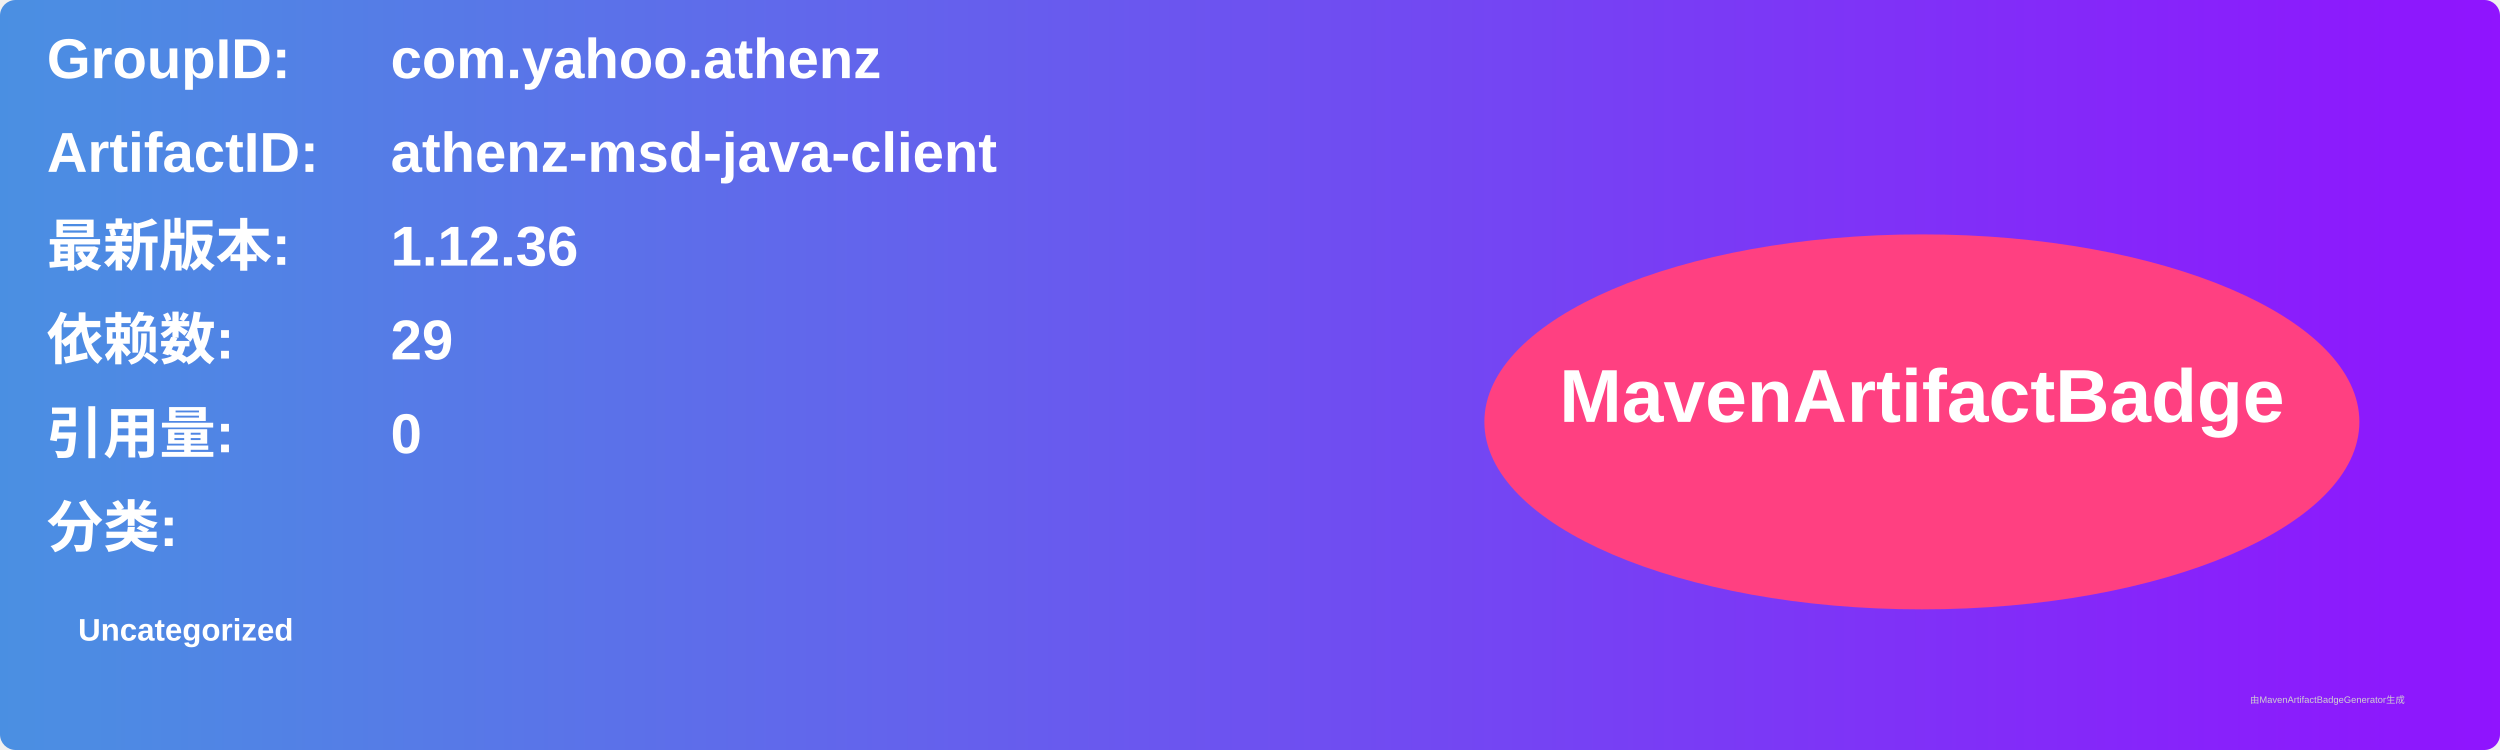
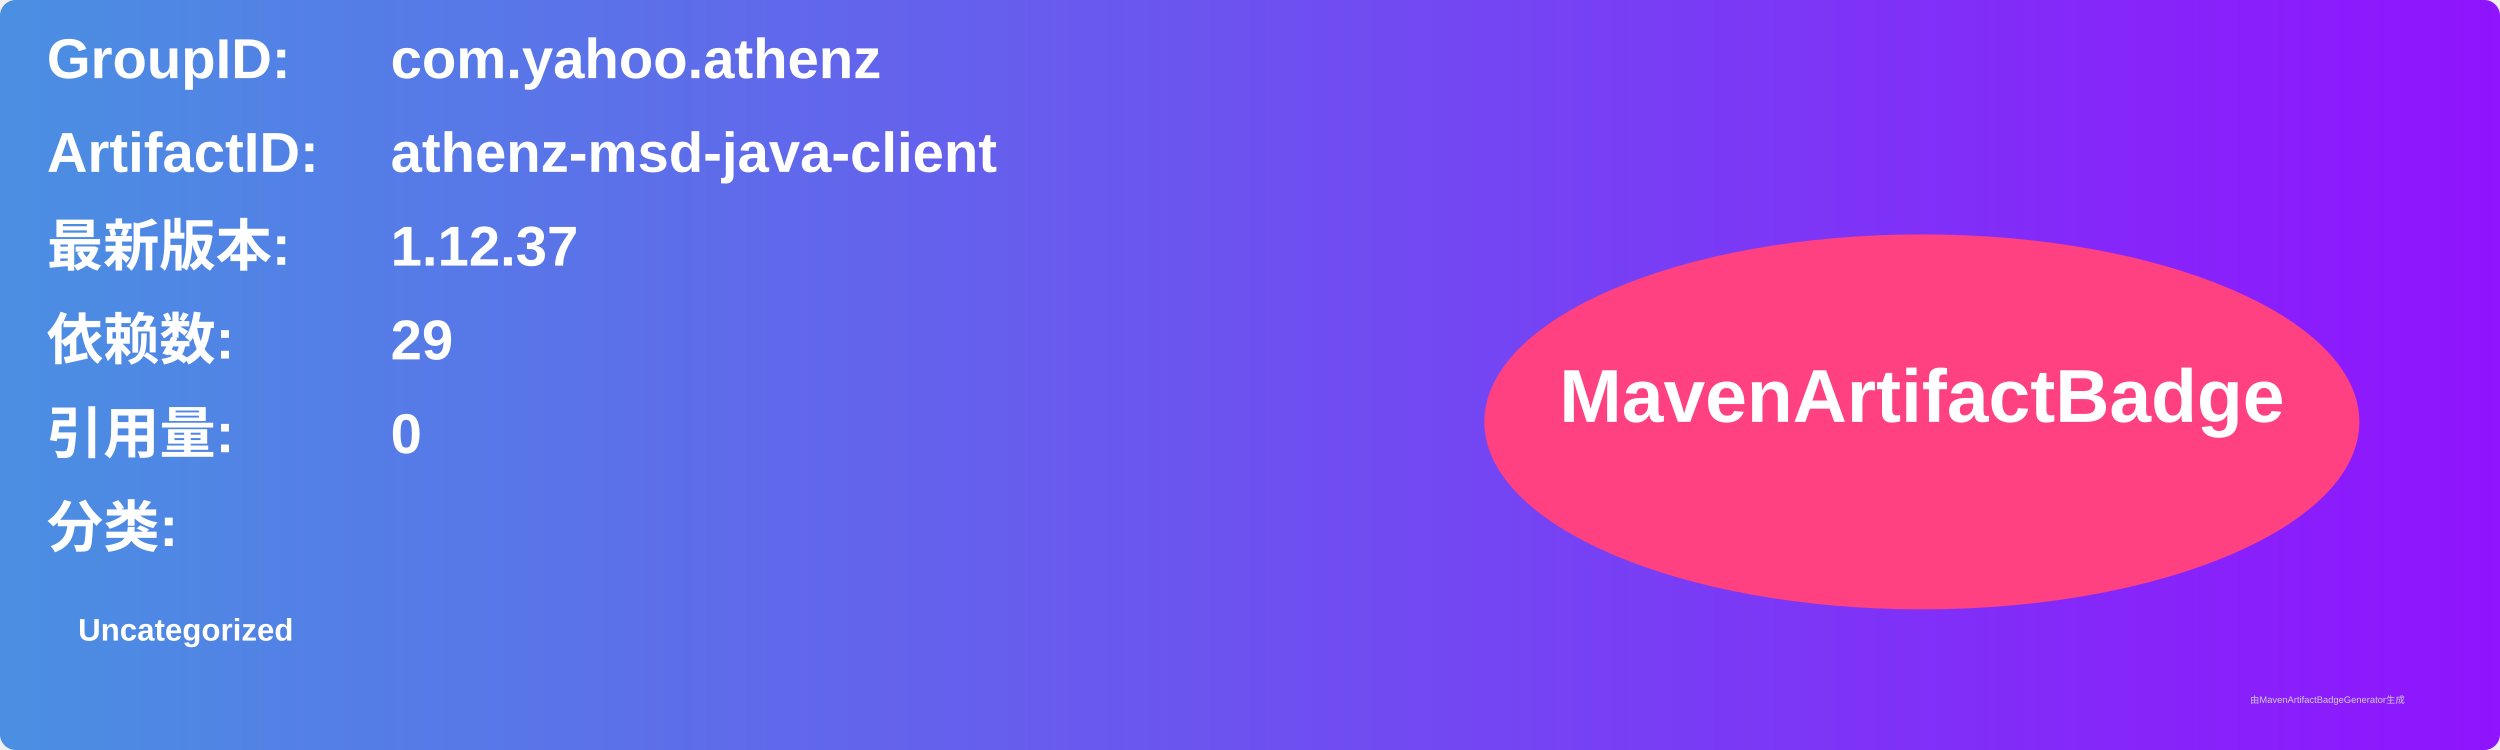
<svg xmlns="http://www.w3.org/2000/svg" width="800" height="240" viewBox="0 0 800 240">
  <linearGradient id="grad" x1="0%" y1="0%" x2="100%" y2="0%">
    <stop offset="0%" stop-color="#4a90e2" />
    <stop offset="100%" stop-color="#9013fe" />
  </linearGradient>
  <rect width="100%" height="100%" rx="5" ry="5" fill="url(#grad)" />
  <g transform="translate(15, 15)">
    <text x="0" y="10" font-family="Arial" font-size="18" fill="white" font-weight="bold" width="260">GroupID:</text>
    <text x="110" y="10" font-family="Arial" font-size="18" fill="white" font-weight="bold" width="460">com.yahoo.athenz</text>
    <text x="0" y="40" font-family="Arial" font-size="18" fill="white" font-weight="bold" width="260">ArtifactID:</text>
    <text x="110" y="40" font-family="Arial" font-size="18" fill="white" font-weight="bold" width="460">athenz-msd-java-client</text>
    <text x="0" y="70" font-family="Arial" font-size="18" fill="white" font-weight="bold">最新版本:</text>
    <text x="110" y="70" font-family="Arial" font-size="18" fill="white" font-weight="bold">
-       <tspan font-weight="bold">1.12.36</tspan>
+       <tspan font-weight="bold">1.12.37</tspan>
    </text>
    <text x="0" y="100" font-family="Arial" font-size="18" fill="white" font-weight="bold">依赖数: </text>
    <text x="110" y="100" font-family="Arial" font-size="18" fill="white">
      <tspan font-weight="bold">29</tspan>
    </text>
    <text x="0" y="130" font-family="Arial" font-size="18" fill="white" font-weight="bold">引用量: </text>
    <text x="110" y="130" font-family="Arial" font-size="18" fill="white">
      <tspan font-weight="bold">0</tspan>
    </text>
    <text x="0" y="160" font-family="Arial" font-size="18" fill="white" font-weight="bold">分类:</text>
    <text x="10" y="190" font-family="Arial" font-size="10" fill="white">
      <tspan font-weight="bold">Uncategorized</tspan>
    </text>
    <ellipse cx="600" cy="120" rx="140" ry="60" fill="#ff4081" />
    <text x="600" y="120" text-anchor="middle" font-family="Arial" font-size="24" fill="white" font-weight="bold">MavenArtifactBadge</text>
  </g>
  <text x="720" y="225" font-family="Arial" font-size="3" fill="#d0d0d0">由MavenArtifactBadgeGenerator生成</text>
</svg>
